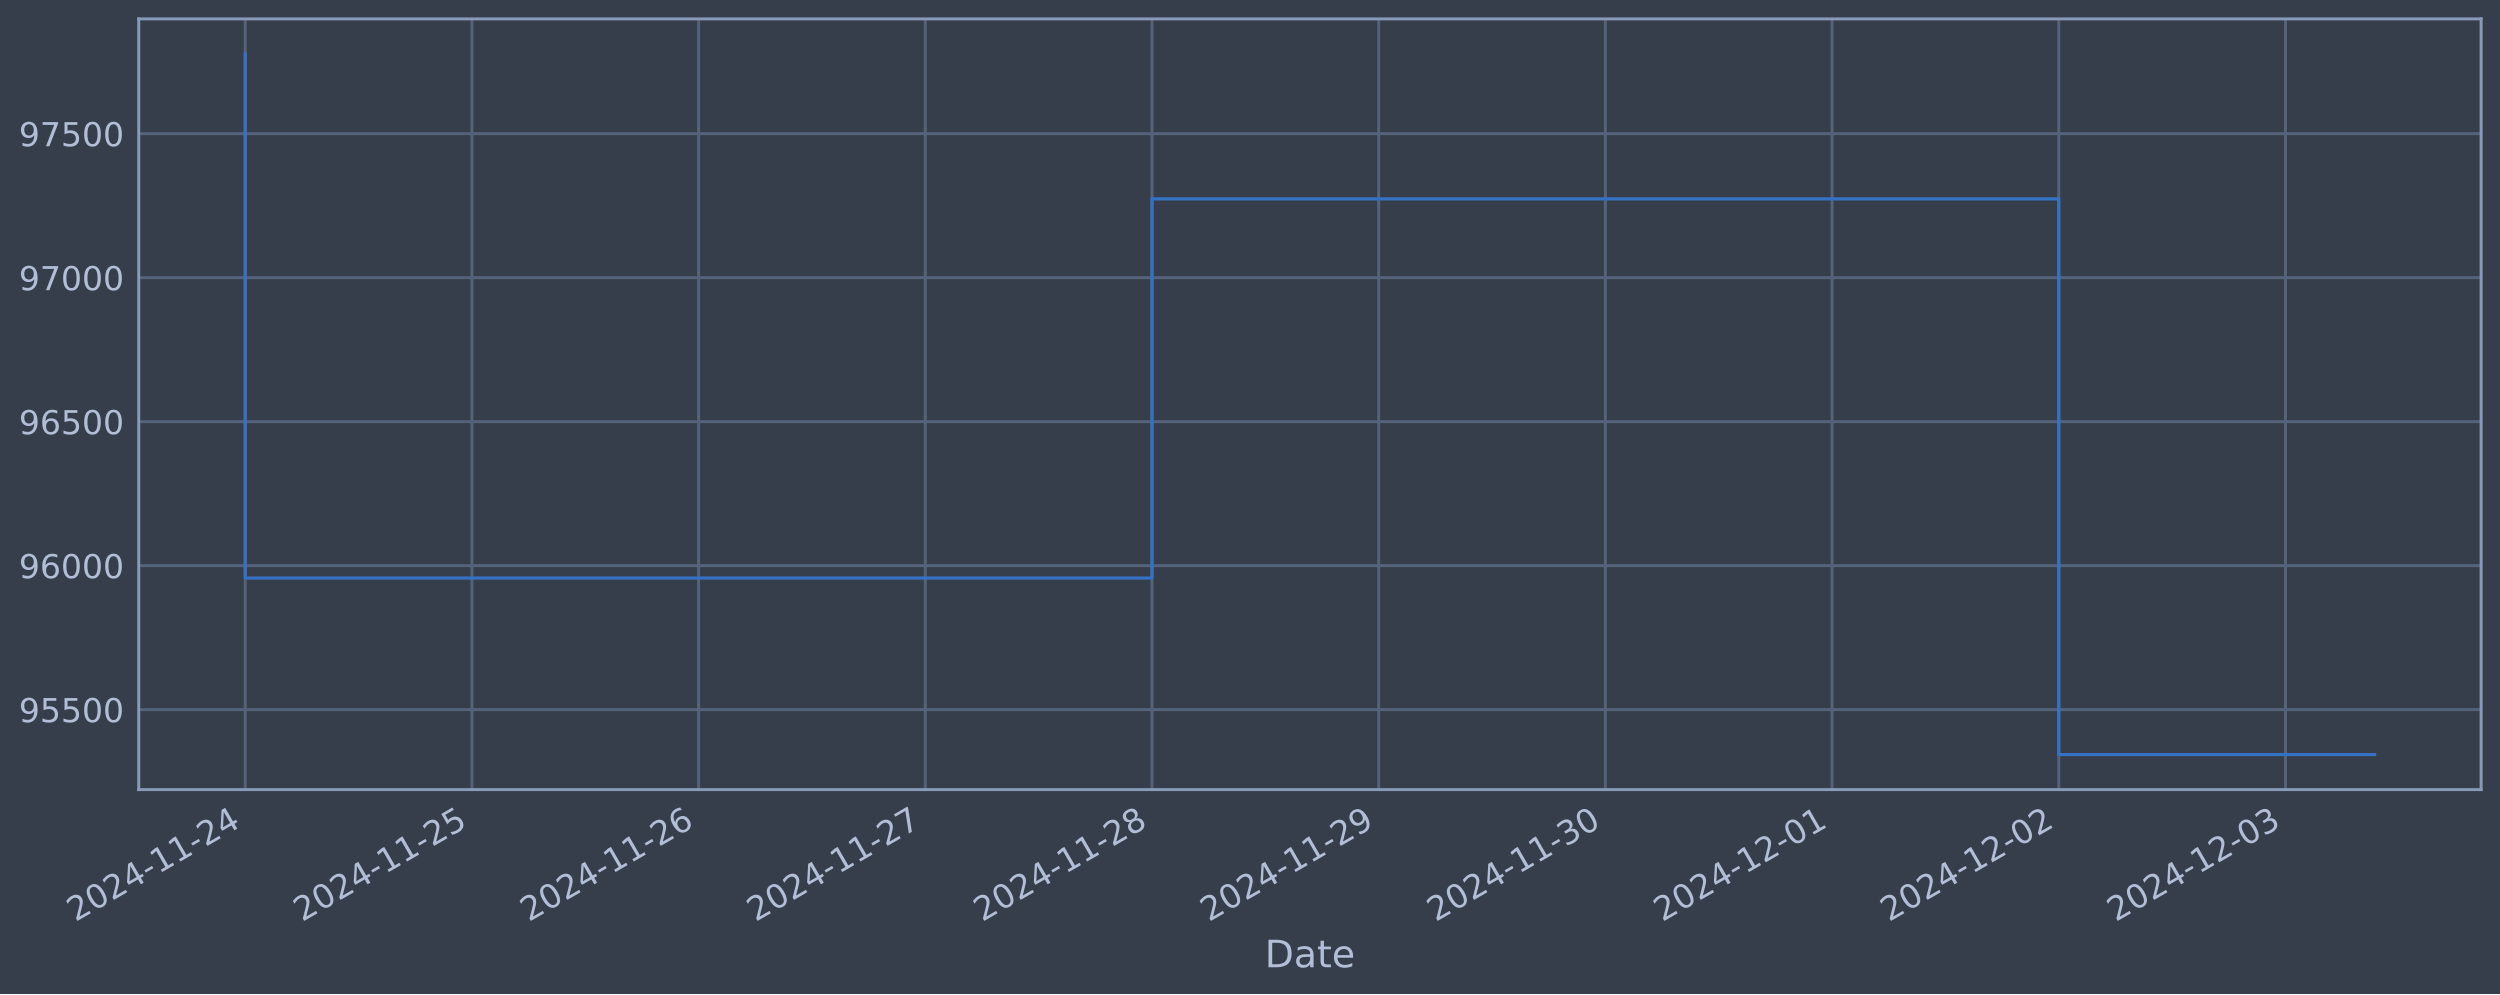
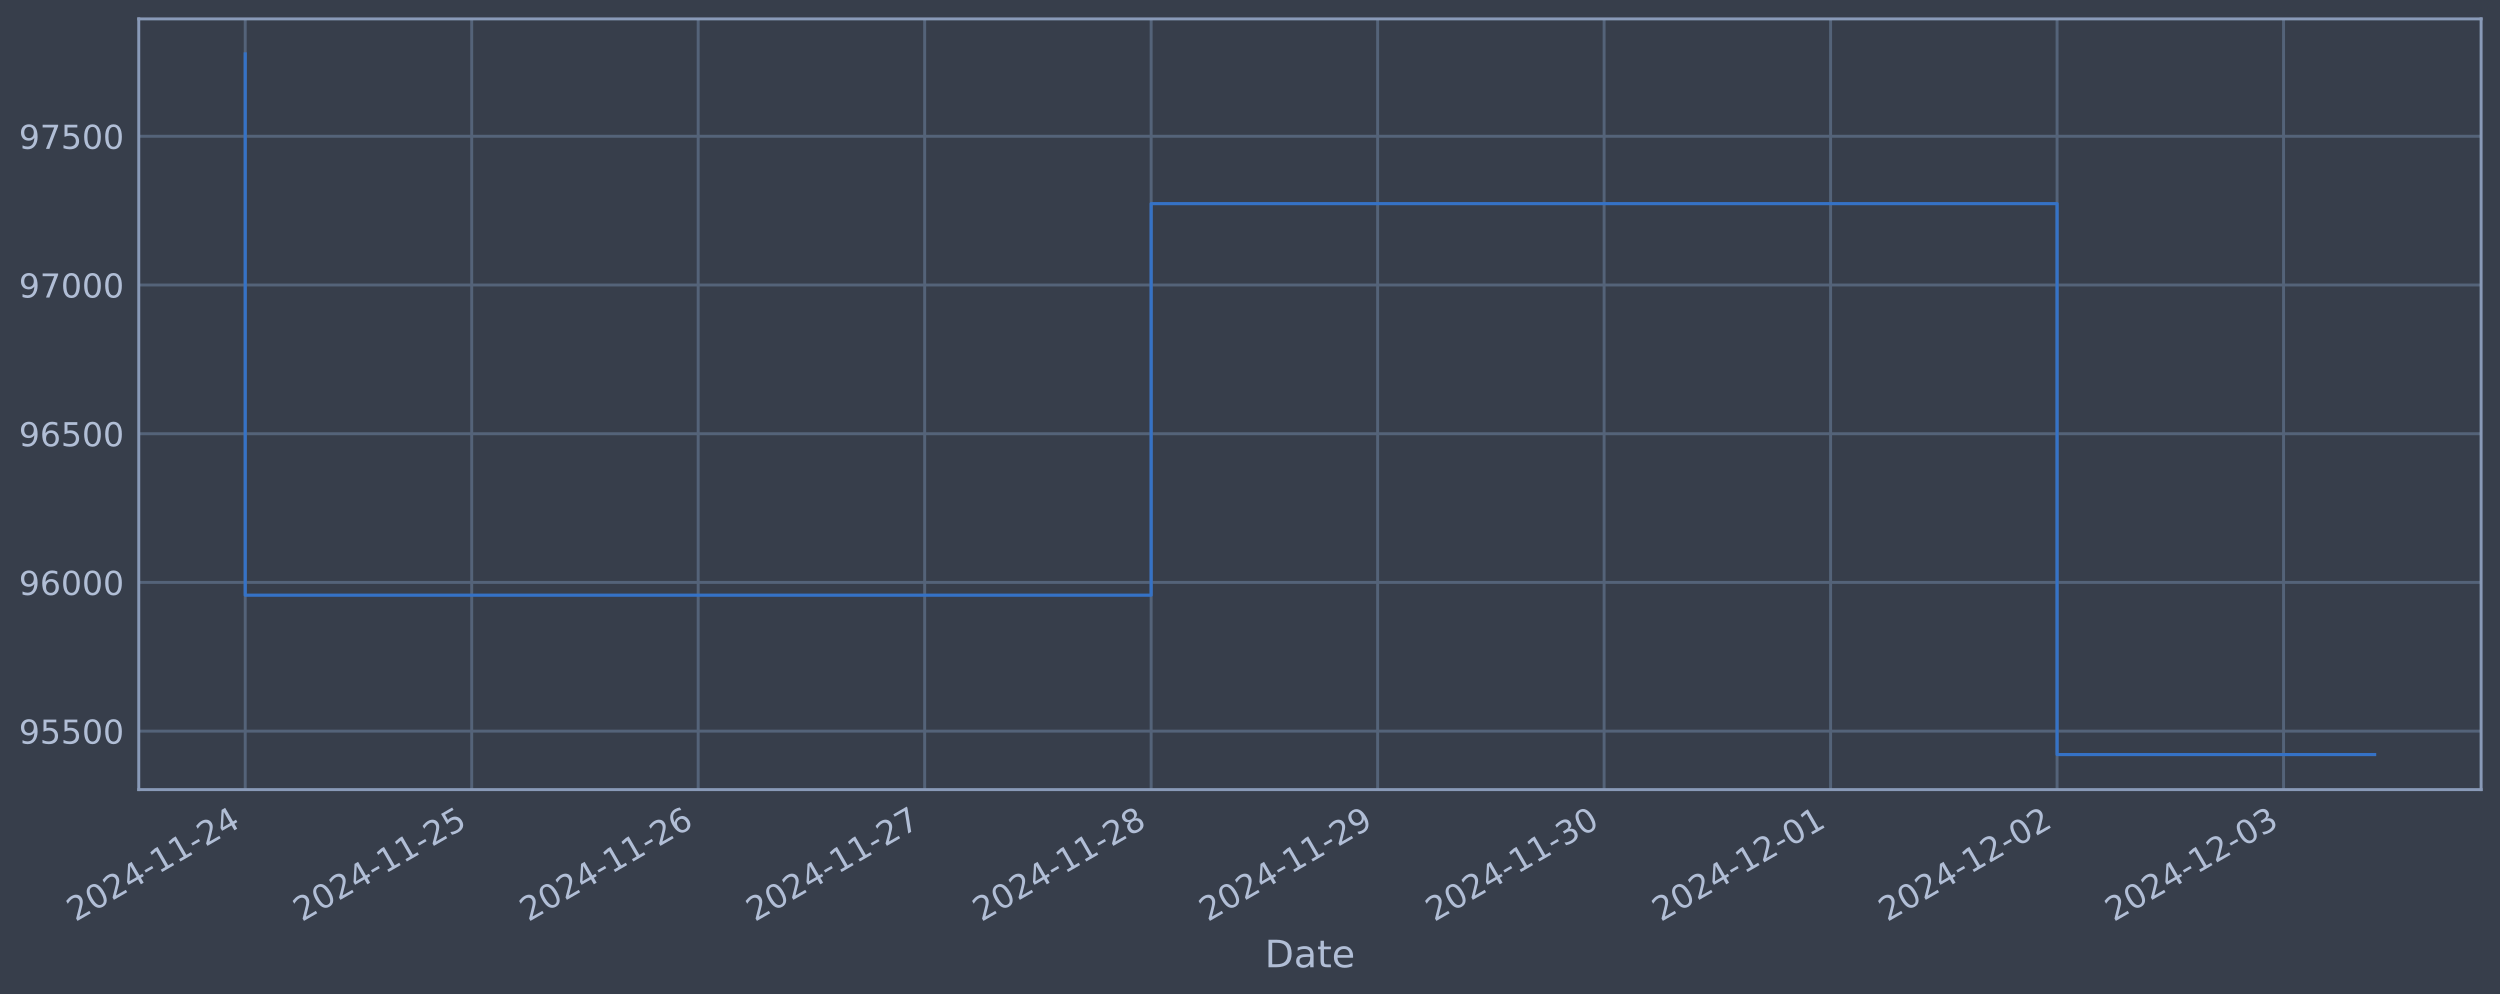
<svg xmlns="http://www.w3.org/2000/svg" xmlns:xlink="http://www.w3.org/1999/xlink" width="952.884pt" height="378.87pt" viewBox="0 0 952.884 378.87" version="1.1">
  <defs>
    <style type="text/css">*{stroke-linejoin: round; stroke-linecap: butt}</style>
  </defs>
  <g id="figure_1">
    <g id="patch_1">
      <path d="M 0 378.87  L 952.884 378.87  L 952.884 0  L 0 0  z " style="fill: #373e4b" />
    </g>
    <g id="axes_1">
      <g id="patch_2">
        <path d="M 52.884 300.96  L 945.684 300.96  L 945.684 7.2  L 52.884 7.2  z " style="fill: #373e4b" />
      </g>
      <g id="matplotlib.axis_1">
        <g id="xtick_1">
          <g id="line2d_1">
-             <path d="M 93.466 300.96  L 93.466 7.2  " clip-path="url(#pbd41732f21)" style="fill: none; stroke: #546379; stroke-width: 1.12; stroke-linecap: square" />
+             <path d="M 93.466 300.96  L 93.466 7.2  " clip-path="url(#p55e7e5472d)" style="fill: none; stroke: #546379; stroke-width: 1.12; stroke-linecap: square" />
          </g>
          <g id="line2d_2" />
          <g id="text_1">
            <g style="fill: #b1bed6" transform="translate(28.74006 351.4642) rotate(-30) scale(0.126 -0.126)">
              <defs>
                <path id="DejaVuSans-32" d="M 1228 531  L 3431 531  L 3431 0  L 469 0  L 469 531  Q 828 903 1448 1529  Q 2069 2156 2228 2338  Q 2531 2678 2651 2914  Q 2772 3150 2772 3378  Q 2772 3750 2511 3984  Q 2250 4219 1831 4219  Q 1534 4219 1204 4116  Q 875 4013 500 3803  L 500 4441  Q 881 4594 1212 4672  Q 1544 4750 1819 4750  Q 2544 4750 2975 4387  Q 3406 4025 3406 3419  Q 3406 3131 3298 2873  Q 3191 2616 2906 2266  Q 2828 2175 2409 1742  Q 1991 1309 1228 531  z " transform="scale(0.015625)" />
                <path id="DejaVuSans-30" d="M 2034 4250  Q 1547 4250 1301 3770  Q 1056 3291 1056 2328  Q 1056 1369 1301 889  Q 1547 409 2034 409  Q 2525 409 2770 889  Q 3016 1369 3016 2328  Q 3016 3291 2770 3770  Q 2525 4250 2034 4250  z M 2034 4750  Q 2819 4750 3233 4129  Q 3647 3509 3647 2328  Q 3647 1150 3233 529  Q 2819 -91 2034 -91  Q 1250 -91 836 529  Q 422 1150 422 2328  Q 422 3509 836 4129  Q 1250 4750 2034 4750  z " transform="scale(0.015625)" />
                <path id="DejaVuSans-34" d="M 2419 4116  L 825 1625  L 2419 1625  L 2419 4116  z M 2253 4666  L 3047 4666  L 3047 1625  L 3713 1625  L 3713 1100  L 3047 1100  L 3047 0  L 2419 0  L 2419 1100  L 313 1100  L 313 1709  L 2253 4666  z " transform="scale(0.015625)" />
                <path id="DejaVuSans-2d" d="M 313 2009  L 1997 2009  L 1997 1497  L 313 1497  L 313 2009  z " transform="scale(0.015625)" />
                <path id="DejaVuSans-31" d="M 794 531  L 1825 531  L 1825 4091  L 703 3866  L 703 4441  L 1819 4666  L 2450 4666  L 2450 531  L 3481 531  L 3481 0  L 794 0  L 794 531  z " transform="scale(0.015625)" />
              </defs>
              <use xlink:href="#DejaVuSans-32" />
              <use xlink:href="#DejaVuSans-30" x="63.623" />
              <use xlink:href="#DejaVuSans-32" x="127.246" />
              <use xlink:href="#DejaVuSans-34" x="190.869" />
              <use xlink:href="#DejaVuSans-2d" x="254.492" />
              <use xlink:href="#DejaVuSans-31" x="290.576" />
              <use xlink:href="#DejaVuSans-31" x="354.199" />
              <use xlink:href="#DejaVuSans-2d" x="417.822" />
              <use xlink:href="#DejaVuSans-32" x="453.906" />
              <use xlink:href="#DejaVuSans-34" x="517.529" />
            </g>
          </g>
        </g>
        <g id="xtick_2">
          <g id="line2d_3">
-             <path d="M 179.871 300.96  L 179.871 7.2  " clip-path="url(#pbd41732f21)" style="fill: none; stroke: #546379; stroke-width: 1.12; stroke-linecap: square" />
+             <path d="M 179.79 300.96  L 179.79 7.2  " clip-path="url(#p55e7e5472d)" style="fill: none; stroke: #546379; stroke-width: 1.12; stroke-linecap: square" />
          </g>
          <g id="line2d_4" />
          <g id="text_2">
-             <g style="fill: #b1bed6" transform="translate(115.1455 351.4642) rotate(-30) scale(0.126 -0.126)">
+             <g style="fill: #b1bed6" transform="translate(115.0647 351.4642) rotate(-30) scale(0.126 -0.126)">
              <defs>
                <path id="DejaVuSans-35" d="M 691 4666  L 3169 4666  L 3169 4134  L 1269 4134  L 1269 2991  Q 1406 3038 1543 3061  Q 1681 3084 1819 3084  Q 2600 3084 3056 2656  Q 3513 2228 3513 1497  Q 3513 744 3044 326  Q 2575 -91 1722 -91  Q 1428 -91 1123 -41  Q 819 9 494 109  L 494 744  Q 775 591 1075 516  Q 1375 441 1709 441  Q 2250 441 2565 725  Q 2881 1009 2881 1497  Q 2881 1984 2565 2268  Q 2250 2553 1709 2553  Q 1456 2553 1204 2497  Q 953 2441 691 2322  L 691 4666  z " transform="scale(0.015625)" />
              </defs>
              <use xlink:href="#DejaVuSans-32" />
              <use xlink:href="#DejaVuSans-30" x="63.623" />
              <use xlink:href="#DejaVuSans-32" x="127.246" />
              <use xlink:href="#DejaVuSans-34" x="190.869" />
              <use xlink:href="#DejaVuSans-2d" x="254.492" />
              <use xlink:href="#DejaVuSans-31" x="290.576" />
              <use xlink:href="#DejaVuSans-31" x="354.199" />
              <use xlink:href="#DejaVuSans-2d" x="417.822" />
              <use xlink:href="#DejaVuSans-32" x="453.906" />
              <use xlink:href="#DejaVuSans-35" x="517.529" />
            </g>
          </g>
        </g>
        <g id="xtick_3">
          <g id="line2d_5">
-             <path d="M 266.277 300.96  L 266.277 7.2  " clip-path="url(#pbd41732f21)" style="fill: none; stroke: #546379; stroke-width: 1.12; stroke-linecap: square" />
+             <path d="M 266.115 300.96  L 266.115 7.2  " clip-path="url(#p55e7e5472d)" style="fill: none; stroke: #546379; stroke-width: 1.12; stroke-linecap: square" />
          </g>
          <g id="line2d_6" />
          <g id="text_3">
-             <g style="fill: #b1bed6" transform="translate(201.551 351.4642) rotate(-30) scale(0.126 -0.126)">
+             <g style="fill: #b1bed6" transform="translate(201.3893 351.4642) rotate(-30) scale(0.126 -0.126)">
              <defs>
                <path id="DejaVuSans-36" d="M 2113 2584  Q 1688 2584 1439 2293  Q 1191 2003 1191 1497  Q 1191 994 1439 701  Q 1688 409 2113 409  Q 2538 409 2786 701  Q 3034 994 3034 1497  Q 3034 2003 2786 2293  Q 2538 2584 2113 2584  z M 3366 4563  L 3366 3988  Q 3128 4100 2886 4159  Q 2644 4219 2406 4219  Q 1781 4219 1451 3797  Q 1122 3375 1075 2522  Q 1259 2794 1537 2939  Q 1816 3084 2150 3084  Q 2853 3084 3261 2657  Q 3669 2231 3669 1497  Q 3669 778 3244 343  Q 2819 -91 2113 -91  Q 1303 -91 875 529  Q 447 1150 447 2328  Q 447 3434 972 4092  Q 1497 4750 2381 4750  Q 2619 4750 2861 4703  Q 3103 4656 3366 4563  z " transform="scale(0.015625)" />
              </defs>
              <use xlink:href="#DejaVuSans-32" />
              <use xlink:href="#DejaVuSans-30" x="63.623" />
              <use xlink:href="#DejaVuSans-32" x="127.246" />
              <use xlink:href="#DejaVuSans-34" x="190.869" />
              <use xlink:href="#DejaVuSans-2d" x="254.492" />
              <use xlink:href="#DejaVuSans-31" x="290.576" />
              <use xlink:href="#DejaVuSans-31" x="354.199" />
              <use xlink:href="#DejaVuSans-2d" x="417.822" />
              <use xlink:href="#DejaVuSans-32" x="453.906" />
              <use xlink:href="#DejaVuSans-36" x="517.529" />
            </g>
          </g>
        </g>
        <g id="xtick_4">
          <g id="line2d_7">
-             <path d="M 352.682 300.96  L 352.682 7.2  " clip-path="url(#pbd41732f21)" style="fill: none; stroke: #546379; stroke-width: 1.12; stroke-linecap: square" />
+             <path d="M 352.439 300.96  L 352.439 7.2  " clip-path="url(#p55e7e5472d)" style="fill: none; stroke: #546379; stroke-width: 1.12; stroke-linecap: square" />
          </g>
          <g id="line2d_8" />
          <g id="text_4">
-             <g style="fill: #b1bed6" transform="translate(287.9565 351.4642) rotate(-30) scale(0.126 -0.126)">
+             <g style="fill: #b1bed6" transform="translate(287.714 351.4642) rotate(-30) scale(0.126 -0.126)">
              <defs>
                <path id="DejaVuSans-37" d="M 525 4666  L 3525 4666  L 3525 4397  L 1831 0  L 1172 0  L 2766 4134  L 525 4134  L 525 4666  z " transform="scale(0.015625)" />
              </defs>
              <use xlink:href="#DejaVuSans-32" />
              <use xlink:href="#DejaVuSans-30" x="63.623" />
              <use xlink:href="#DejaVuSans-32" x="127.246" />
              <use xlink:href="#DejaVuSans-34" x="190.869" />
              <use xlink:href="#DejaVuSans-2d" x="254.492" />
              <use xlink:href="#DejaVuSans-31" x="290.576" />
              <use xlink:href="#DejaVuSans-31" x="354.199" />
              <use xlink:href="#DejaVuSans-2d" x="417.822" />
              <use xlink:href="#DejaVuSans-32" x="453.906" />
              <use xlink:href="#DejaVuSans-37" x="517.529" />
            </g>
          </g>
        </g>
        <g id="xtick_5">
          <g id="line2d_9">
-             <path d="M 439.087 300.96  L 439.087 7.2  " clip-path="url(#pbd41732f21)" style="fill: none; stroke: #546379; stroke-width: 1.12; stroke-linecap: square" />
+             <path d="M 438.764 300.96  L 438.764 7.2  " clip-path="url(#p55e7e5472d)" style="fill: none; stroke: #546379; stroke-width: 1.12; stroke-linecap: square" />
          </g>
          <g id="line2d_10" />
          <g id="text_5">
-             <g style="fill: #b1bed6" transform="translate(374.3619 351.4642) rotate(-30) scale(0.126 -0.126)">
+             <g style="fill: #b1bed6" transform="translate(374.0386 351.4642) rotate(-30) scale(0.126 -0.126)">
              <defs>
                <path id="DejaVuSans-38" d="M 2034 2216  Q 1584 2216 1326 1975  Q 1069 1734 1069 1313  Q 1069 891 1326 650  Q 1584 409 2034 409  Q 2484 409 2743 651  Q 3003 894 3003 1313  Q 3003 1734 2745 1975  Q 2488 2216 2034 2216  z M 1403 2484  Q 997 2584 770 2862  Q 544 3141 544 3541  Q 544 4100 942 4425  Q 1341 4750 2034 4750  Q 2731 4750 3128 4425  Q 3525 4100 3525 3541  Q 3525 3141 3298 2862  Q 3072 2584 2669 2484  Q 3125 2378 3379 2068  Q 3634 1759 3634 1313  Q 3634 634 3220 271  Q 2806 -91 2034 -91  Q 1263 -91 848 271  Q 434 634 434 1313  Q 434 1759 690 2068  Q 947 2378 1403 2484  z M 1172 3481  Q 1172 3119 1398 2916  Q 1625 2713 2034 2713  Q 2441 2713 2670 2916  Q 2900 3119 2900 3481  Q 2900 3844 2670 4047  Q 2441 4250 2034 4250  Q 1625 4250 1398 4047  Q 1172 3844 1172 3481  z " transform="scale(0.015625)" />
              </defs>
              <use xlink:href="#DejaVuSans-32" />
              <use xlink:href="#DejaVuSans-30" x="63.623" />
              <use xlink:href="#DejaVuSans-32" x="127.246" />
              <use xlink:href="#DejaVuSans-34" x="190.869" />
              <use xlink:href="#DejaVuSans-2d" x="254.492" />
              <use xlink:href="#DejaVuSans-31" x="290.576" />
              <use xlink:href="#DejaVuSans-31" x="354.199" />
              <use xlink:href="#DejaVuSans-2d" x="417.822" />
              <use xlink:href="#DejaVuSans-32" x="453.906" />
              <use xlink:href="#DejaVuSans-38" x="517.529" />
            </g>
          </g>
        </g>
        <g id="xtick_6">
          <g id="line2d_11">
-             <path d="M 525.493 300.96  L 525.493 7.2  " clip-path="url(#pbd41732f21)" style="fill: none; stroke: #546379; stroke-width: 1.12; stroke-linecap: square" />
+             <path d="M 525.089 300.96  L 525.089 7.2  " clip-path="url(#p55e7e5472d)" style="fill: none; stroke: #546379; stroke-width: 1.12; stroke-linecap: square" />
          </g>
          <g id="line2d_12" />
          <g id="text_6">
-             <g style="fill: #b1bed6" transform="translate(460.7674 351.4642) rotate(-30) scale(0.126 -0.126)">
+             <g style="fill: #b1bed6" transform="translate(460.3632 351.4642) rotate(-30) scale(0.126 -0.126)">
              <defs>
                <path id="DejaVuSans-39" d="M 703 97  L 703 672  Q 941 559 1184 500  Q 1428 441 1663 441  Q 2288 441 2617 861  Q 2947 1281 2994 2138  Q 2813 1869 2534 1725  Q 2256 1581 1919 1581  Q 1219 1581 811 2004  Q 403 2428 403 3163  Q 403 3881 828 4315  Q 1253 4750 1959 4750  Q 2769 4750 3195 4129  Q 3622 3509 3622 2328  Q 3622 1225 3098 567  Q 2575 -91 1691 -91  Q 1453 -91 1209 -44  Q 966 3 703 97  z M 1959 2075  Q 2384 2075 2632 2365  Q 2881 2656 2881 3163  Q 2881 3666 2632 3958  Q 2384 4250 1959 4250  Q 1534 4250 1286 3958  Q 1038 3666 1038 3163  Q 1038 2656 1286 2365  Q 1534 2075 1959 2075  z " transform="scale(0.015625)" />
              </defs>
              <use xlink:href="#DejaVuSans-32" />
              <use xlink:href="#DejaVuSans-30" x="63.623" />
              <use xlink:href="#DejaVuSans-32" x="127.246" />
              <use xlink:href="#DejaVuSans-34" x="190.869" />
              <use xlink:href="#DejaVuSans-2d" x="254.492" />
              <use xlink:href="#DejaVuSans-31" x="290.576" />
              <use xlink:href="#DejaVuSans-31" x="354.199" />
              <use xlink:href="#DejaVuSans-2d" x="417.822" />
              <use xlink:href="#DejaVuSans-32" x="453.906" />
              <use xlink:href="#DejaVuSans-39" x="517.529" />
            </g>
          </g>
        </g>
        <g id="xtick_7">
          <g id="line2d_13">
-             <path d="M 611.898 300.96  L 611.898 7.2  " clip-path="url(#pbd41732f21)" style="fill: none; stroke: #546379; stroke-width: 1.12; stroke-linecap: square" />
+             <path d="M 611.413 300.96  L 611.413 7.2  " clip-path="url(#p55e7e5472d)" style="fill: none; stroke: #546379; stroke-width: 1.12; stroke-linecap: square" />
          </g>
          <g id="line2d_14" />
          <g id="text_7">
-             <g style="fill: #b1bed6" transform="translate(547.1729 351.4642) rotate(-30) scale(0.126 -0.126)">
+             <g style="fill: #b1bed6" transform="translate(546.6878 351.4642) rotate(-30) scale(0.126 -0.126)">
              <defs>
                <path id="DejaVuSans-33" d="M 2597 2516  Q 3050 2419 3304 2112  Q 3559 1806 3559 1356  Q 3559 666 3084 287  Q 2609 -91 1734 -91  Q 1441 -91 1130 -33  Q 819 25 488 141  L 488 750  Q 750 597 1062 519  Q 1375 441 1716 441  Q 2309 441 2620 675  Q 2931 909 2931 1356  Q 2931 1769 2642 2001  Q 2353 2234 1838 2234  L 1294 2234  L 1294 2753  L 1863 2753  Q 2328 2753 2575 2939  Q 2822 3125 2822 3475  Q 2822 3834 2567 4026  Q 2313 4219 1838 4219  Q 1578 4219 1281 4162  Q 984 4106 628 3988  L 628 4550  Q 988 4650 1302 4700  Q 1616 4750 1894 4750  Q 2613 4750 3031 4423  Q 3450 4097 3450 3541  Q 3450 3153 3228 2886  Q 3006 2619 2597 2516  z " transform="scale(0.015625)" />
              </defs>
              <use xlink:href="#DejaVuSans-32" />
              <use xlink:href="#DejaVuSans-30" x="63.623" />
              <use xlink:href="#DejaVuSans-32" x="127.246" />
              <use xlink:href="#DejaVuSans-34" x="190.869" />
              <use xlink:href="#DejaVuSans-2d" x="254.492" />
              <use xlink:href="#DejaVuSans-31" x="290.576" />
              <use xlink:href="#DejaVuSans-31" x="354.199" />
              <use xlink:href="#DejaVuSans-2d" x="417.822" />
              <use xlink:href="#DejaVuSans-33" x="453.906" />
              <use xlink:href="#DejaVuSans-30" x="517.529" />
            </g>
          </g>
        </g>
        <g id="xtick_8">
          <g id="line2d_15">
-             <path d="M 698.304 300.96  L 698.304 7.2  " clip-path="url(#pbd41732f21)" style="fill: none; stroke: #546379; stroke-width: 1.12; stroke-linecap: square" />
+             <path d="M 697.738 300.96  L 697.738 7.2  " clip-path="url(#p55e7e5472d)" style="fill: none; stroke: #546379; stroke-width: 1.12; stroke-linecap: square" />
          </g>
          <g id="line2d_16" />
          <g id="text_8">
-             <g style="fill: #b1bed6" transform="translate(633.5783 351.4642) rotate(-30) scale(0.126 -0.126)">
+             <g style="fill: #b1bed6" transform="translate(633.0125 351.4642) rotate(-30) scale(0.126 -0.126)">
              <use xlink:href="#DejaVuSans-32" />
              <use xlink:href="#DejaVuSans-30" x="63.623" />
              <use xlink:href="#DejaVuSans-32" x="127.246" />
              <use xlink:href="#DejaVuSans-34" x="190.869" />
              <use xlink:href="#DejaVuSans-2d" x="254.492" />
              <use xlink:href="#DejaVuSans-31" x="290.576" />
              <use xlink:href="#DejaVuSans-32" x="354.199" />
              <use xlink:href="#DejaVuSans-2d" x="417.822" />
              <use xlink:href="#DejaVuSans-30" x="453.906" />
              <use xlink:href="#DejaVuSans-31" x="517.529" />
            </g>
          </g>
        </g>
        <g id="xtick_9">
          <g id="line2d_17">
-             <path d="M 784.709 300.96  L 784.709 7.2  " clip-path="url(#pbd41732f21)" style="fill: none; stroke: #546379; stroke-width: 1.12; stroke-linecap: square" />
+             <path d="M 784.063 300.96  L 784.063 7.2  " clip-path="url(#p55e7e5472d)" style="fill: none; stroke: #546379; stroke-width: 1.12; stroke-linecap: square" />
          </g>
          <g id="line2d_18" />
          <g id="text_9">
-             <g style="fill: #b1bed6" transform="translate(719.9838 351.4642) rotate(-30) scale(0.126 -0.126)">
+             <g style="fill: #b1bed6" transform="translate(719.3371 351.4642) rotate(-30) scale(0.126 -0.126)">
              <use xlink:href="#DejaVuSans-32" />
              <use xlink:href="#DejaVuSans-30" x="63.623" />
              <use xlink:href="#DejaVuSans-32" x="127.246" />
              <use xlink:href="#DejaVuSans-34" x="190.869" />
              <use xlink:href="#DejaVuSans-2d" x="254.492" />
              <use xlink:href="#DejaVuSans-31" x="290.576" />
              <use xlink:href="#DejaVuSans-32" x="354.199" />
              <use xlink:href="#DejaVuSans-2d" x="417.822" />
              <use xlink:href="#DejaVuSans-30" x="453.906" />
              <use xlink:href="#DejaVuSans-32" x="517.529" />
            </g>
          </g>
        </g>
        <g id="xtick_10">
          <g id="line2d_19">
-             <path d="M 871.115 300.96  L 871.115 7.2  " clip-path="url(#pbd41732f21)" style="fill: none; stroke: #546379; stroke-width: 1.12; stroke-linecap: square" />
+             <path d="M 870.387 300.96  L 870.387 7.2  " clip-path="url(#p55e7e5472d)" style="fill: none; stroke: #546379; stroke-width: 1.12; stroke-linecap: square" />
          </g>
          <g id="line2d_20" />
          <g id="text_10">
-             <g style="fill: #b1bed6" transform="translate(806.3893 351.4642) rotate(-30) scale(0.126 -0.126)">
+             <g style="fill: #b1bed6" transform="translate(805.6617 351.4642) rotate(-30) scale(0.126 -0.126)">
              <use xlink:href="#DejaVuSans-32" />
              <use xlink:href="#DejaVuSans-30" x="63.623" />
              <use xlink:href="#DejaVuSans-32" x="127.246" />
              <use xlink:href="#DejaVuSans-34" x="190.869" />
              <use xlink:href="#DejaVuSans-2d" x="254.492" />
              <use xlink:href="#DejaVuSans-31" x="290.576" />
              <use xlink:href="#DejaVuSans-32" x="354.199" />
              <use xlink:href="#DejaVuSans-2d" x="417.822" />
              <use xlink:href="#DejaVuSans-30" x="453.906" />
              <use xlink:href="#DejaVuSans-33" x="517.529" />
            </g>
          </g>
        </g>
        <g id="text_11">
          <g style="fill: #b1bed6" transform="translate(482.0746 368.6753) scale(0.144 -0.144)">
            <defs>
              <path id="DejaVuSans-44" d="M 1259 4147  L 1259 519  L 2022 519  Q 2988 519 3436 956  Q 3884 1394 3884 2338  Q 3884 3275 3436 3711  Q 2988 4147 2022 4147  L 1259 4147  z M 628 4666  L 1925 4666  Q 3281 4666 3915 4102  Q 4550 3538 4550 2338  Q 4550 1131 3912 565  Q 3275 0 1925 0  L 628 0  L 628 4666  z " transform="scale(0.015625)" />
              <path id="DejaVuSans-61" d="M 2194 1759  Q 1497 1759 1228 1600  Q 959 1441 959 1056  Q 959 750 1161 570  Q 1363 391 1709 391  Q 2188 391 2477 730  Q 2766 1069 2766 1631  L 2766 1759  L 2194 1759  z M 3341 1997  L 3341 0  L 2766 0  L 2766 531  Q 2569 213 2275 61  Q 1981 -91 1556 -91  Q 1019 -91 701 211  Q 384 513 384 1019  Q 384 1609 779 1909  Q 1175 2209 1959 2209  L 2766 2209  L 2766 2266  Q 2766 2663 2505 2880  Q 2244 3097 1772 3097  Q 1472 3097 1187 3025  Q 903 2953 641 2809  L 641 3341  Q 956 3463 1253 3523  Q 1550 3584 1831 3584  Q 2591 3584 2966 3190  Q 3341 2797 3341 1997  z " transform="scale(0.015625)" />
              <path id="DejaVuSans-74" d="M 1172 4494  L 1172 3500  L 2356 3500  L 2356 3053  L 1172 3053  L 1172 1153  Q 1172 725 1289 603  Q 1406 481 1766 481  L 2356 481  L 2356 0  L 1766 0  Q 1100 0 847 248  Q 594 497 594 1153  L 594 3053  L 172 3053  L 172 3500  L 594 3500  L 594 4494  L 1172 4494  z " transform="scale(0.015625)" />
              <path id="DejaVuSans-65" d="M 3597 1894  L 3597 1613  L 953 1613  Q 991 1019 1311 708  Q 1631 397 2203 397  Q 2534 397 2845 478  Q 3156 559 3463 722  L 3463 178  Q 3153 47 2828 -22  Q 2503 -91 2169 -91  Q 1331 -91 842 396  Q 353 884 353 1716  Q 353 2575 817 3079  Q 1281 3584 2069 3584  Q 2775 3584 3186 3129  Q 3597 2675 3597 1894  z M 3022 2063  Q 3016 2534 2758 2815  Q 2500 3097 2075 3097  Q 1594 3097 1305 2825  Q 1016 2553 972 2059  L 3022 2063  z " transform="scale(0.015625)" />
            </defs>
            <use xlink:href="#DejaVuSans-44" />
            <use xlink:href="#DejaVuSans-61" x="77.002" />
            <use xlink:href="#DejaVuSans-74" x="138.281" />
            <use xlink:href="#DejaVuSans-65" x="177.49" />
          </g>
        </g>
      </g>
      <g id="matplotlib.axis_2">
        <g id="ytick_1">
          <g id="line2d_21">
-             <path d="M 52.884 270.474  L 945.684 270.474  " clip-path="url(#pbd41732f21)" style="fill: none; stroke: #546379; stroke-width: 1.12; stroke-linecap: square" />
+             <path d="M 52.884 278.669  L 945.684 278.669  " clip-path="url(#p55e7e5472d)" style="fill: none; stroke: #546379; stroke-width: 1.12; stroke-linecap: square" />
          </g>
          <g id="line2d_22" />
          <g id="text_12">
-             <g style="fill: #b1bed6" transform="translate(7.2 275.2607) scale(0.126 -0.126)">
+             <g style="fill: #b1bed6" transform="translate(7.2 283.4563) scale(0.126 -0.126)">
              <use xlink:href="#DejaVuSans-39" />
              <use xlink:href="#DejaVuSans-35" x="63.623" />
              <use xlink:href="#DejaVuSans-35" x="127.246" />
              <use xlink:href="#DejaVuSans-30" x="190.869" />
              <use xlink:href="#DejaVuSans-30" x="254.492" />
            </g>
          </g>
        </g>
        <g id="ytick_2">
          <g id="line2d_23">
-             <path d="M 52.884 215.593  L 945.684 215.593  " clip-path="url(#pbd41732f21)" style="fill: none; stroke: #546379; stroke-width: 1.12; stroke-linecap: square" />
+             <path d="M 52.884 221.989  L 945.684 221.989  " clip-path="url(#p55e7e5472d)" style="fill: none; stroke: #546379; stroke-width: 1.12; stroke-linecap: square" />
          </g>
          <g id="line2d_24" />
          <g id="text_13">
-             <g style="fill: #b1bed6" transform="translate(7.2 220.3798) scale(0.126 -0.126)">
+             <g style="fill: #b1bed6" transform="translate(7.2 226.7757) scale(0.126 -0.126)">
              <use xlink:href="#DejaVuSans-39" />
              <use xlink:href="#DejaVuSans-36" x="63.623" />
              <use xlink:href="#DejaVuSans-30" x="127.246" />
              <use xlink:href="#DejaVuSans-30" x="190.869" />
              <use xlink:href="#DejaVuSans-30" x="254.492" />
            </g>
          </g>
        </g>
        <g id="ytick_3">
          <g id="line2d_25">
-             <path d="M 52.884 160.712  L 945.684 160.712  " clip-path="url(#pbd41732f21)" style="fill: none; stroke: #546379; stroke-width: 1.12; stroke-linecap: square" />
+             <path d="M 52.884 165.308  L 945.684 165.308  " clip-path="url(#p55e7e5472d)" style="fill: none; stroke: #546379; stroke-width: 1.12; stroke-linecap: square" />
          </g>
          <g id="line2d_26" />
          <g id="text_14">
-             <g style="fill: #b1bed6" transform="translate(7.2 165.4989) scale(0.126 -0.126)">
+             <g style="fill: #b1bed6" transform="translate(7.2 170.0952) scale(0.126 -0.126)">
              <use xlink:href="#DejaVuSans-39" />
              <use xlink:href="#DejaVuSans-36" x="63.623" />
              <use xlink:href="#DejaVuSans-35" x="127.246" />
              <use xlink:href="#DejaVuSans-30" x="190.869" />
              <use xlink:href="#DejaVuSans-30" x="254.492" />
            </g>
          </g>
        </g>
        <g id="ytick_4">
          <g id="line2d_27">
-             <path d="M 52.884 105.831  L 945.684 105.831  " clip-path="url(#pbd41732f21)" style="fill: none; stroke: #546379; stroke-width: 1.12; stroke-linecap: square" />
+             <path d="M 52.884 108.628  L 945.684 108.628  " clip-path="url(#p55e7e5472d)" style="fill: none; stroke: #546379; stroke-width: 1.12; stroke-linecap: square" />
          </g>
          <g id="line2d_28" />
          <g id="text_15">
-             <g style="fill: #b1bed6" transform="translate(7.2 110.618) scale(0.126 -0.126)">
+             <g style="fill: #b1bed6" transform="translate(7.2 113.4146) scale(0.126 -0.126)">
              <use xlink:href="#DejaVuSans-39" />
              <use xlink:href="#DejaVuSans-37" x="63.623" />
              <use xlink:href="#DejaVuSans-30" x="127.246" />
              <use xlink:href="#DejaVuSans-30" x="190.869" />
              <use xlink:href="#DejaVuSans-30" x="254.492" />
            </g>
          </g>
        </g>
        <g id="ytick_5">
          <g id="line2d_29">
-             <path d="M 52.884 50.95  L 945.684 50.95  " clip-path="url(#pbd41732f21)" style="fill: none; stroke: #546379; stroke-width: 1.12; stroke-linecap: square" />
+             <path d="M 52.884 51.947  L 945.684 51.947  " clip-path="url(#p55e7e5472d)" style="fill: none; stroke: #546379; stroke-width: 1.12; stroke-linecap: square" />
          </g>
          <g id="line2d_30" />
          <g id="text_16">
-             <g style="fill: #b1bed6" transform="translate(7.2 55.73717) scale(0.126 -0.126)">
+             <g style="fill: #b1bed6" transform="translate(7.2 56.73399) scale(0.126 -0.126)">
              <use xlink:href="#DejaVuSans-39" />
              <use xlink:href="#DejaVuSans-37" x="63.623" />
              <use xlink:href="#DejaVuSans-35" x="127.246" />
              <use xlink:href="#DejaVuSans-30" x="190.869" />
              <use xlink:href="#DejaVuSans-30" x="254.492" />
            </g>
          </g>
        </g>
      </g>
      <g id="line2d_31">
-         <path d="M 93.466 20.553  L 93.466 220.314  L 439.087 220.314  L 439.087 75.798  L 784.709 75.798  L 784.709 287.607  L 905.102 287.607  " clip-path="url(#pbd41732f21)" style="fill: none; stroke: #3572c6; stroke-width: 1.2; stroke-linecap: square" />
+         <path d="M 93.466 20.553  L 93.466 226.864  L 438.764 226.864  L 438.764 77.61  L 784.063 77.61  L 784.063 287.607  L 905.102 287.607  " clip-path="url(#p55e7e5472d)" style="fill: none; stroke: #3572c6; stroke-width: 1.2; stroke-linecap: square" />
      </g>
      <g id="patch_3">
        <path d="M 52.884 300.96  L 52.884 7.2  " style="fill: none; stroke: #899ab8; stroke-width: 1.12; stroke-linejoin: miter; stroke-linecap: square" />
      </g>
      <g id="patch_4">
        <path d="M 945.684 300.96  L 945.684 7.2  " style="fill: none; stroke: #899ab8; stroke-width: 1.12; stroke-linejoin: miter; stroke-linecap: square" />
      </g>
      <g id="patch_5">
        <path d="M 52.884 300.96  L 945.684 300.96  " style="fill: none; stroke: #899ab8; stroke-width: 1.12; stroke-linejoin: miter; stroke-linecap: square" />
      </g>
      <g id="patch_6">
        <path d="M 52.884 7.2  L 945.684 7.2  " style="fill: none; stroke: #899ab8; stroke-width: 1.12; stroke-linejoin: miter; stroke-linecap: square" />
      </g>
    </g>
  </g>
  <defs>
-     <clipPath id="pbd41732f21">
+     <clipPath id="p55e7e5472d">
      <rect x="52.884" y="7.2" width="892.8" height="293.76" />
    </clipPath>
  </defs>
</svg>
